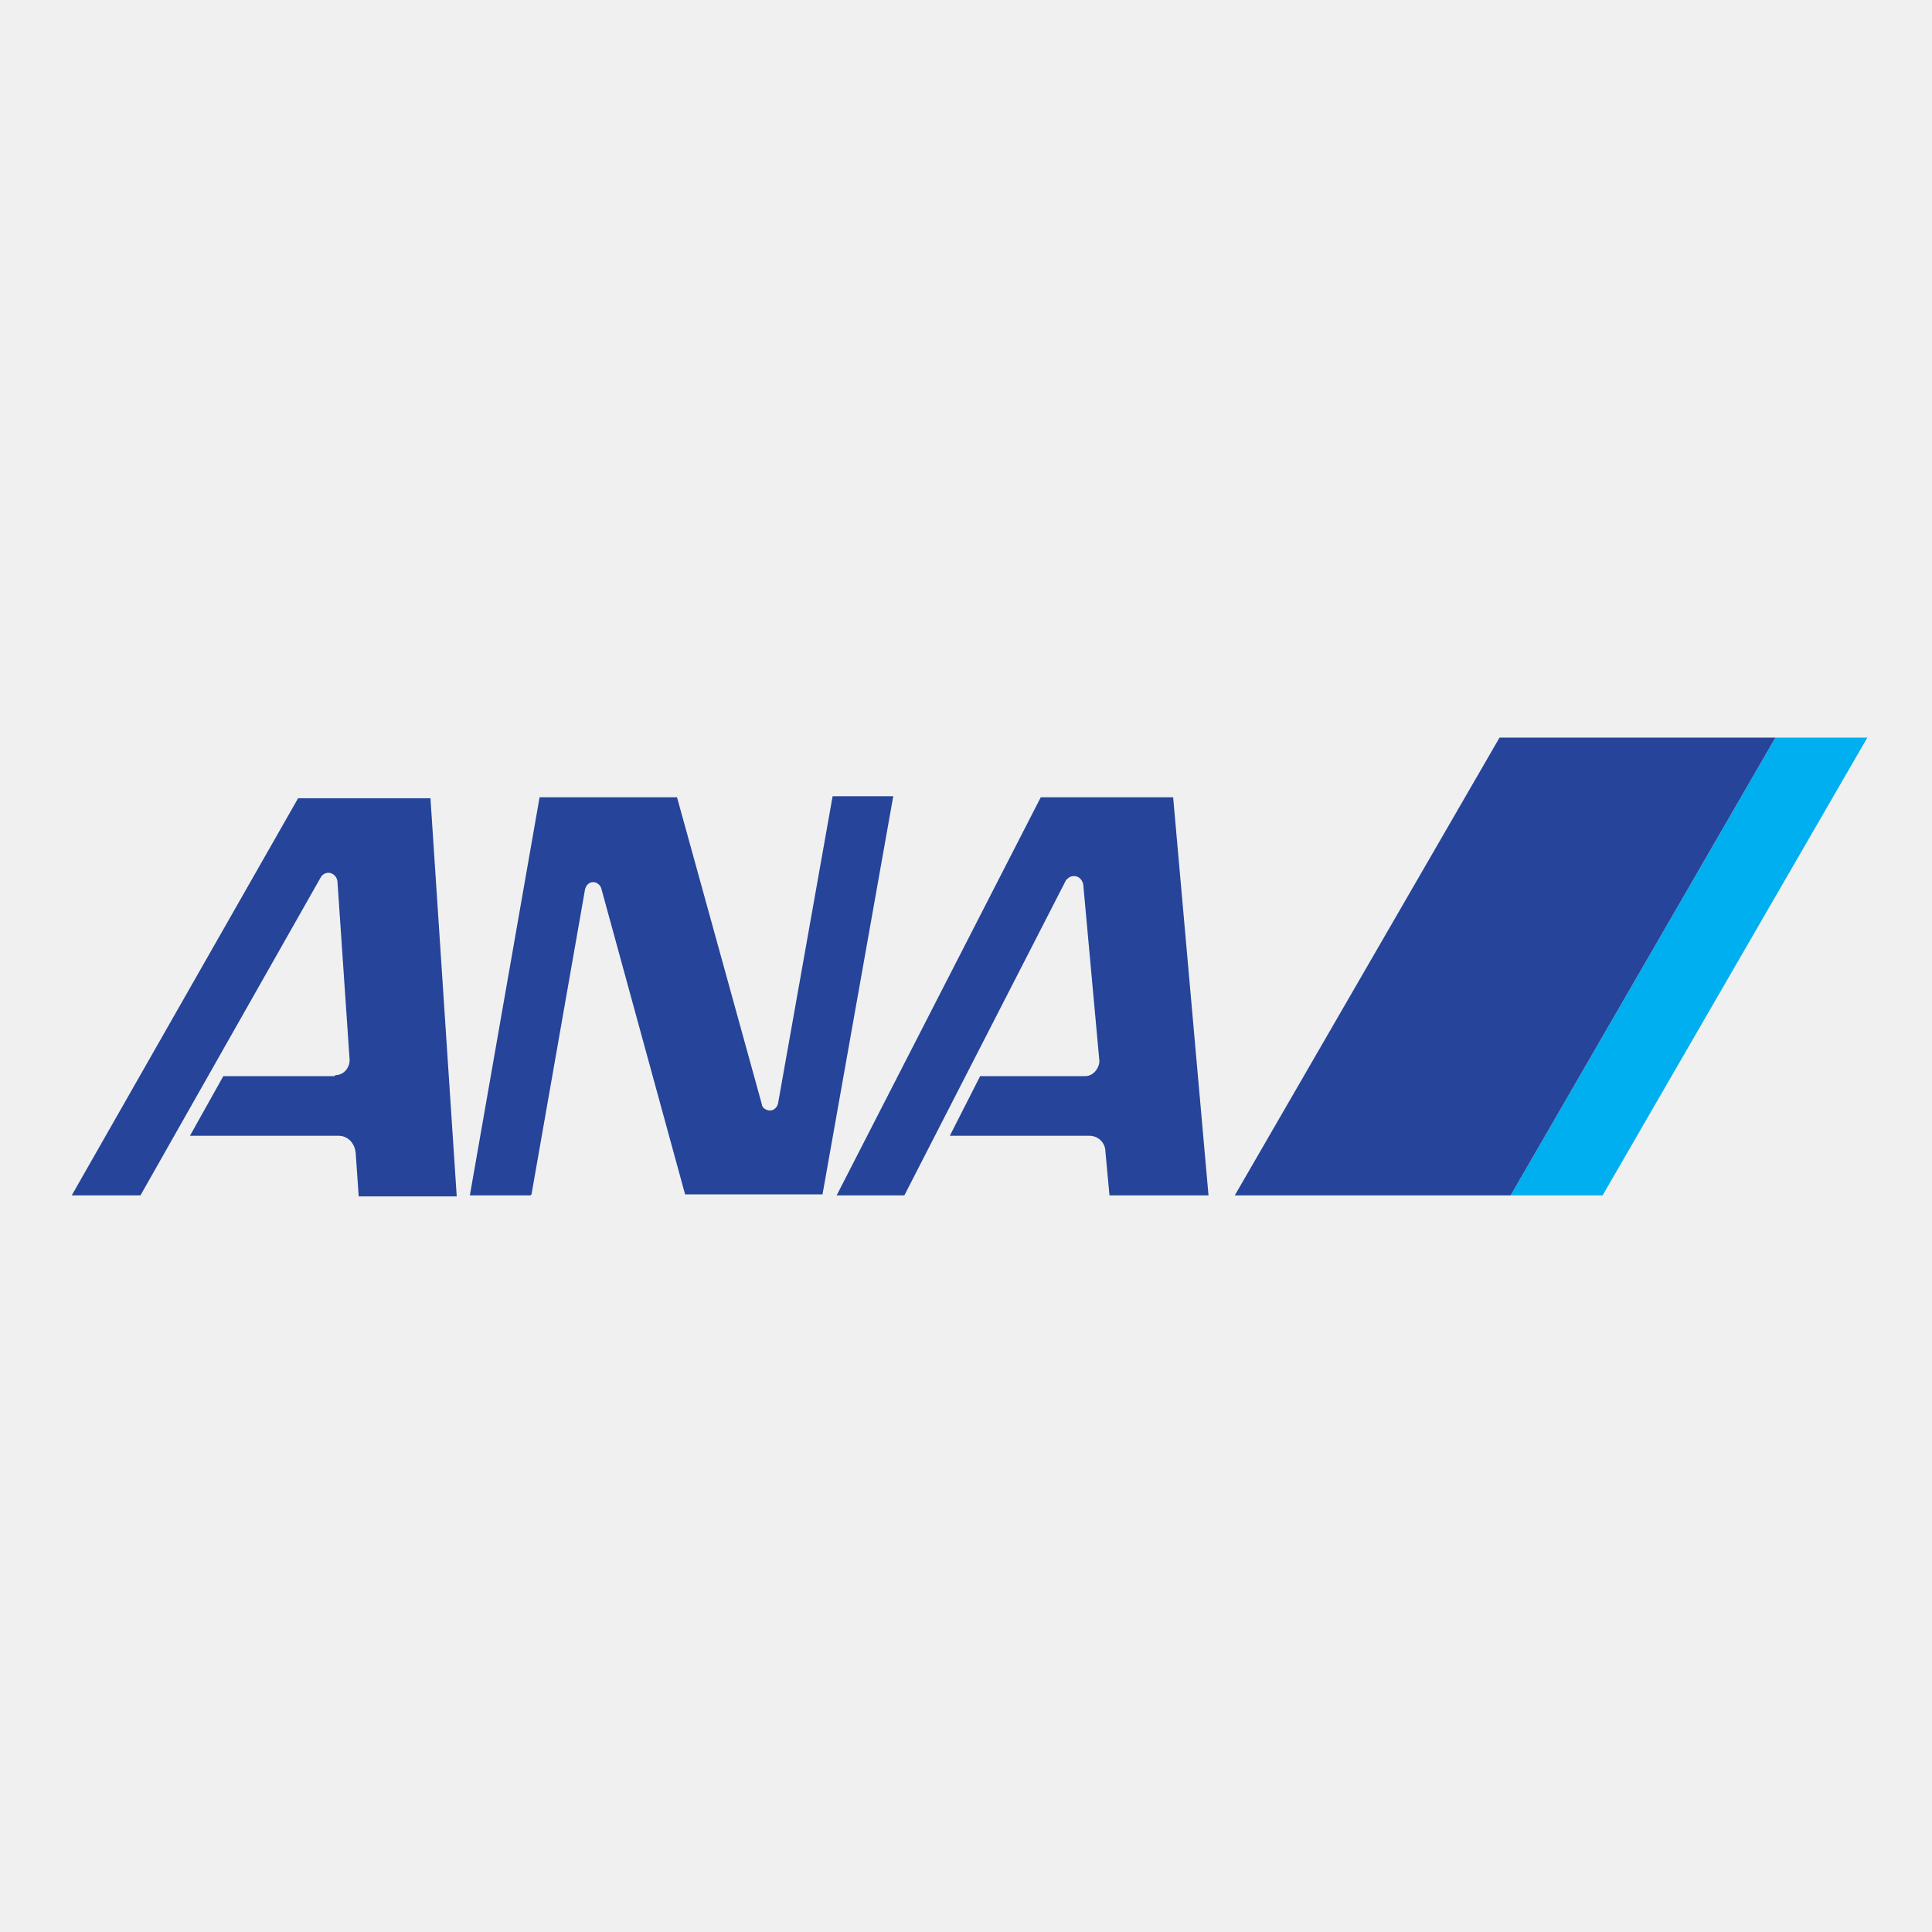
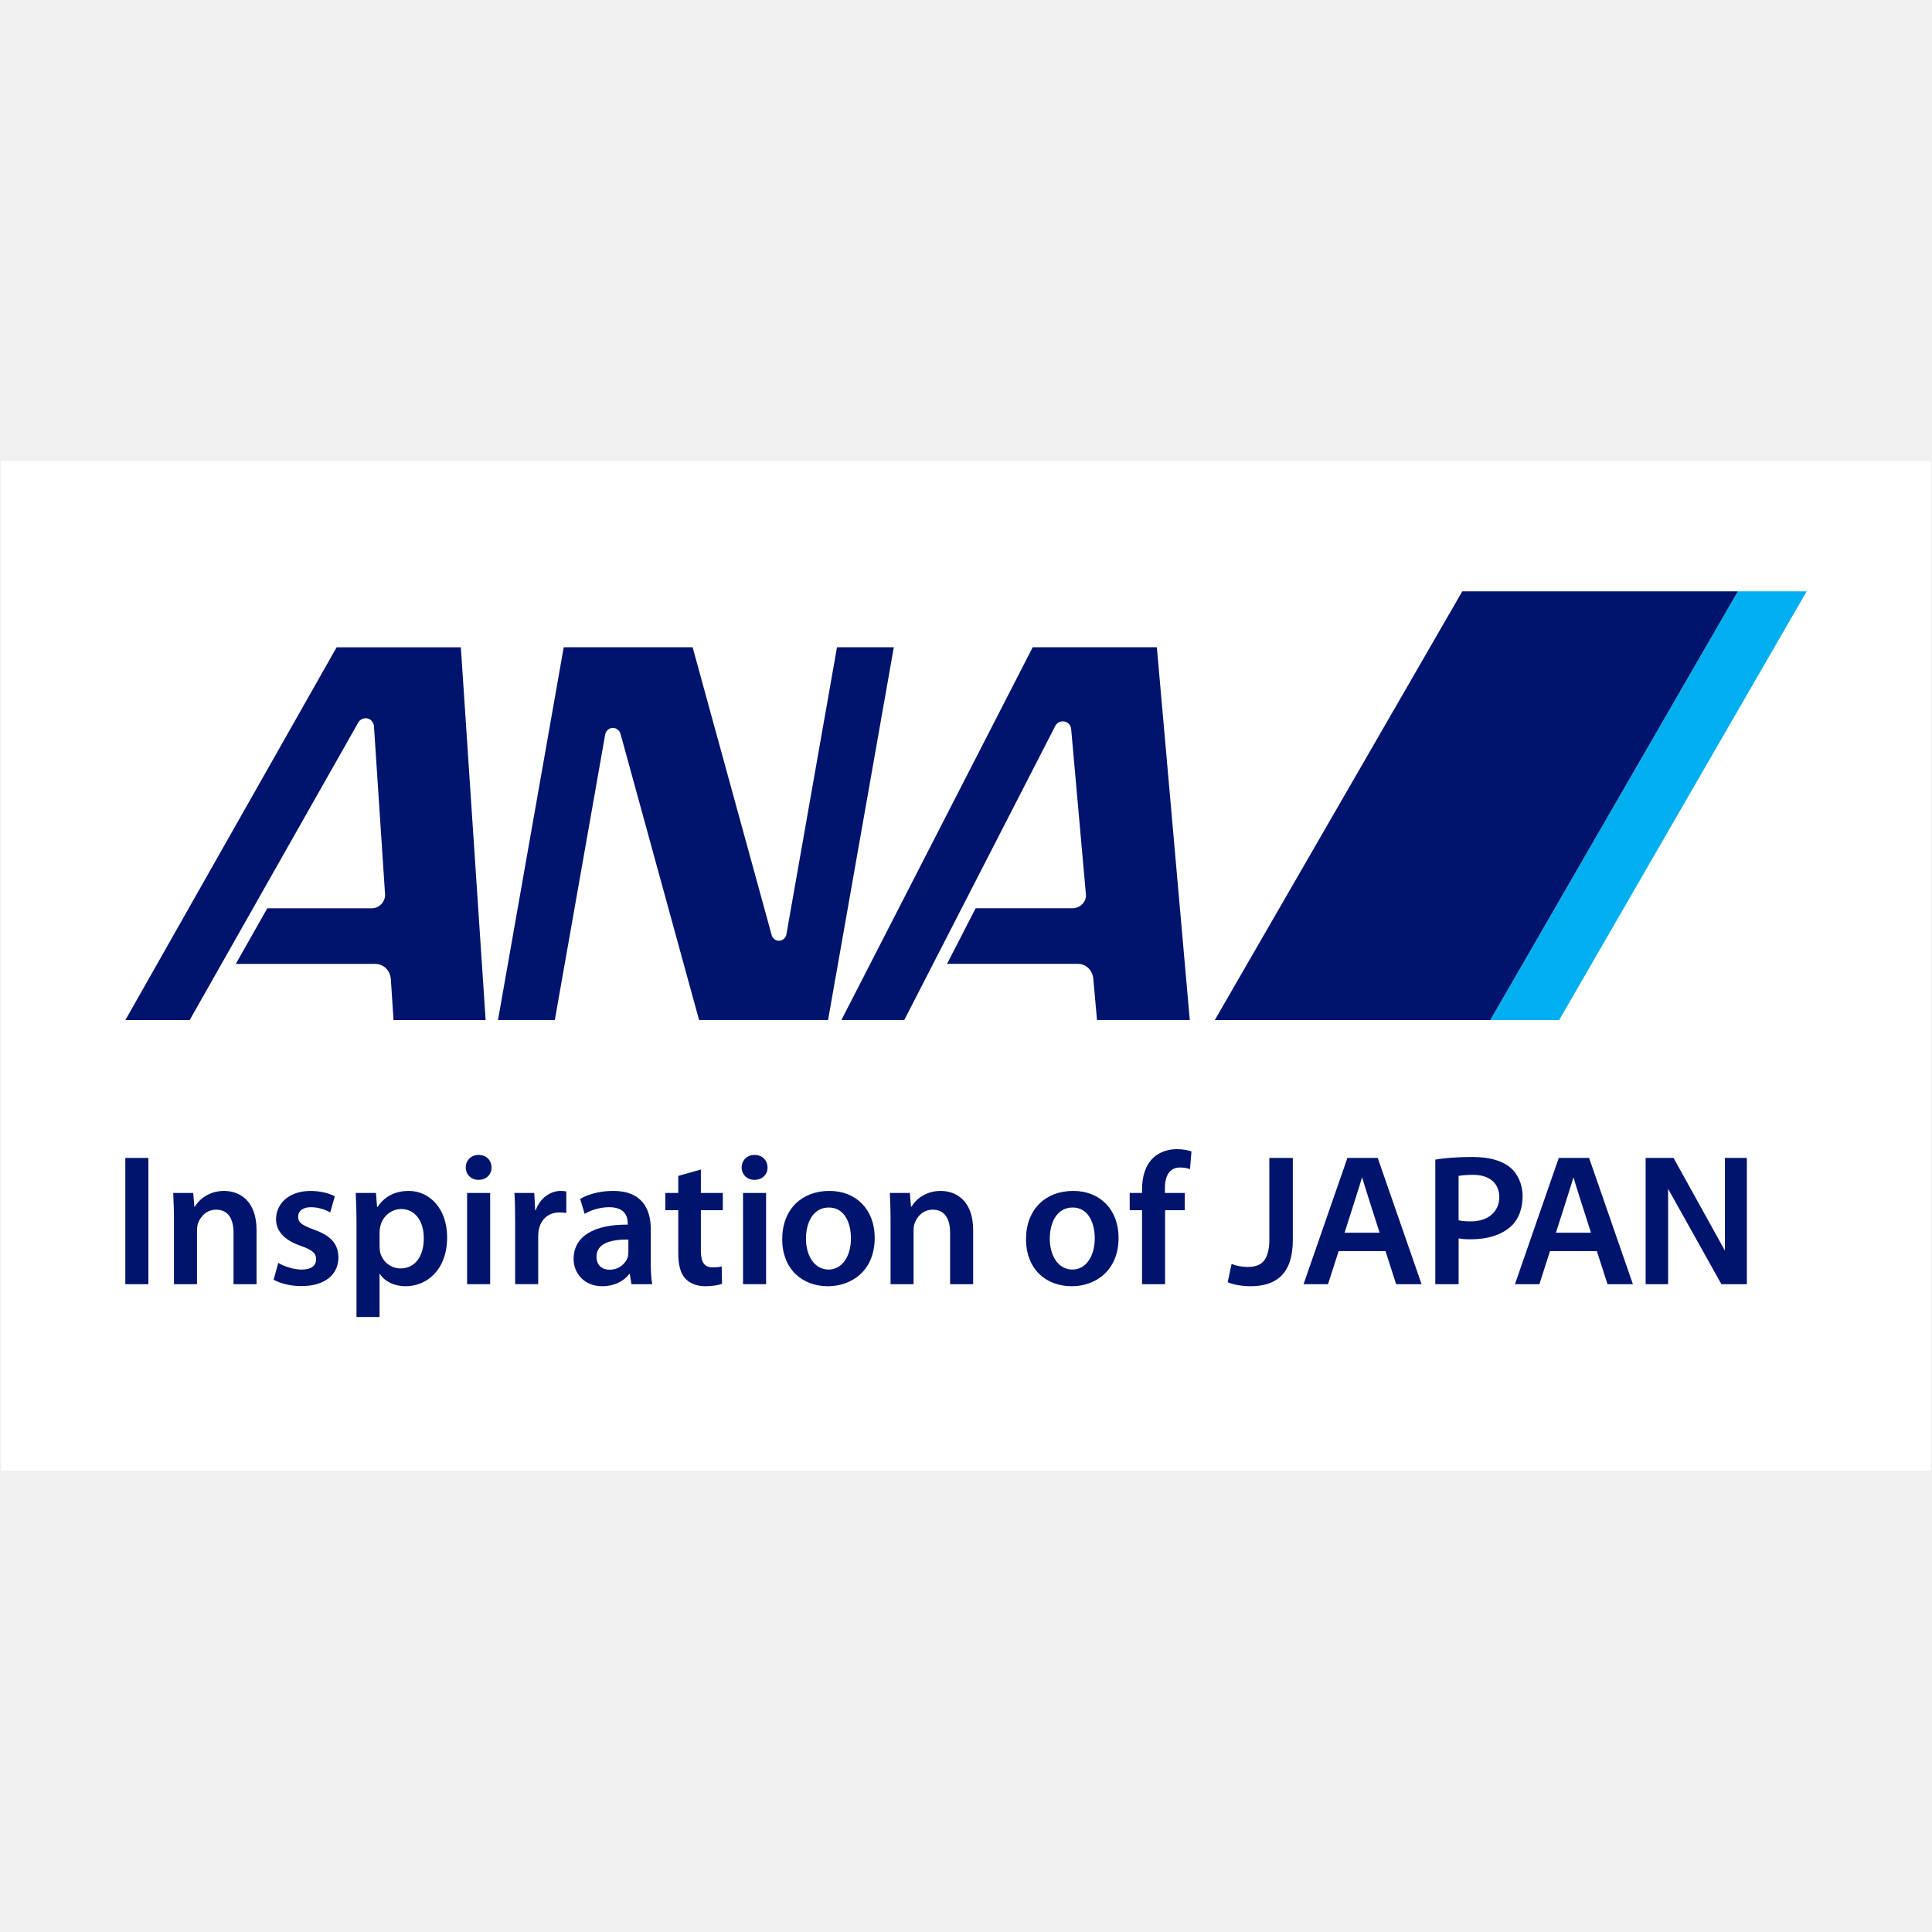
- <svg xmlns="http://www.w3.org/2000/svg" version="1.1" id="Layer_1" width="70" height="70" viewBox="0 0 191.2 57.4" preserveAspectRatio="xMidYMid meet">
+ <svg xmlns="http://www.w3.org/2000/svg" version="1.1" id="_レイヤー_1" width="70" height="70" viewBox="115.102 -14.78 611.686 611.686" preserveAspectRatio="xMidYMid meet">
  <defs>
    <style>
      .st0 {
-         fill: #25449a;
+         fill: #fff;
      }

      .st1 {
-         fill: #00afef;
+         fill: #00aff0;
+       }
+ 
+       .st2 {
+         fill: #00146e;
      }
    </style>
  </defs>
+   <rect x="115.41" y="131.13" width="611.08" height="319.71" class="st0" />
  <g>
-     <polygon points="175.7 6.1 149.5 51.4 158.6 51.4 184.8 6.1 175.7 6.1" class="st1" />
-     <polygon points="149.5 51.4 175.7 6.1 148.4 6.1 122.2 51.4 149.5 51.4" class="st0" />
+     <g>
+       <path d="M516.99,377.51c0,6.94-2.6,8.83-6.84,8.83-1.76,0-3.46-.28-5.13-.95l-1.22,5.79c2.05.89,5.02,1.27,7.14,1.27,8.04,0,13.48-3.67,13.48-14.71v-25.91h-7.44v25.68Z" class="st2" />
+       <rect x="154.78" y="351.83" width="7.3" height="39.97" class="st2" />
+       <path d="M186.07,362.27c-4.81,0-7.95,2.72-9.26,4.98h-.17l-.36-4.33h-6.34c.12,2.49.24,5.28.24,8.6v20.29h7.29v-17.02c0-.83.12-1.72.35-2.32.78-2.19,2.79-4.26,5.69-4.26,3.99,0,5.53,3.14,5.53,7.29v16.31h7.29v-17.14c0-9.13-5.22-12.39-10.26-12.39Z" class="st2" />
+       <path d="M214.53,374.54c-3.68-1.37-5.04-2.19-5.04-4.03s1.43-3.08,4.03-3.08,4.93.95,6.12,1.66l1.47-5.1c-1.71-.94-4.5-1.71-7.7-1.71-6.7,0-10.91,3.91-10.91,9.01,0,3.44,2.31,6.52,7.94,8.42,3.57,1.3,4.74,2.25,4.74,4.21s-1.41,3.26-4.62,3.26c-2.61,0-5.75-1.12-7.36-2.13l-1.47,5.34c2.14,1.18,5.28,2.01,8.78,2.01,7.65,0,11.74-3.8,11.74-9.08-.05-4.27-2.44-6.94-7.72-8.77Z" class="st2" />
+       <path d="M244.52,362.27c-4.39,0-7.76,1.84-9.9,5.1h-.13l-.36-4.45h-6.4c.12,2.73.24,5.81.24,9.61v29.66h7.3v-13.6h.12c1.48,2.31,4.5,3.86,8.13,3.86,6.58,0,13.15-5.04,13.15-15.48,0-9.02-5.51-14.7-12.15-14.7ZM241.92,386.81c-3.14,0-5.69-2.13-6.47-5.1-.11-.65-.17-1.3-.17-2.01v-4.45c0-.59.12-1.24.24-1.84.77-3.2,3.56-5.4,6.58-5.4,4.69,0,7.18,4.15,7.18,9.25,0,5.69-2.73,9.55-7.36,9.55Z" class="st2" />
+       <path d="M266.66,350.88c-2.43,0-4.09,1.72-4.09,3.98,0,2.13,1.6,3.91,4.02,3.91,2.55,0,4.15-1.77,4.15-3.91-.05-2.26-1.6-3.98-4.09-3.98Z" class="st2" />
+       <rect x="262.99" y="362.92" width="7.3" height="28.88" class="st2" />
+       <path d="M284.72,368.37h-.18l-.29-5.46h-6.28c.18,2.55.23,5.39.23,9.31v19.57h7.3v-15.01c0-.77.06-1.54.18-2.19.65-3.32,3.08-5.51,6.52-5.51.89,0,1.54.06,2.19.18v-6.82c-.59-.12-1.01-.17-1.72-.17-3.14,0-6.52,2.07-7.95,6.11Z" class="st2" />
+       <path d="M321.15,374.48c0-6.35-2.66-12.21-11.91-12.21-4.57,0-8.31,1.24-10.45,2.55l1.42,4.74c1.96-1.25,4.92-2.13,7.77-2.13,5.1,0,5.86,3.14,5.86,5.03v.48c-10.67-.06-17.13,3.68-17.13,10.91,0,4.39,3.26,8.6,9.08,8.6,3.78,0,6.81-1.6,8.53-3.86h.18l.53,3.21h6.58c-.36-1.78-.47-4.33-.47-6.94v-10.37ZM314.04,381.65c0,.54,0,1.07-.19,1.6-.7,2.07-2.77,3.97-5.74,3.97-2.31,0-4.15-1.31-4.15-4.15,0-4.39,4.92-5.45,10.09-5.4v3.97Z" class="st2" />
+       <path d="M337.01,355.5l-7.17,2.02v5.4h-4.1v5.46h4.1v13.58c0,3.79.71,6.47,2.31,8.12,1.37,1.48,3.56,2.37,6.29,2.37,2.26,0,4.21-.36,5.27-.77l-.12-5.51c-.82.23-1.54.3-2.85.3-2.79,0-3.74-1.78-3.74-5.34v-12.75h6.95v-5.46h-6.95v-7.42Z" class="st2" />
+       <rect x="350.35" y="362.92" width="7.3" height="28.88" class="st2" />
+       <path d="M354.02,350.88c-2.43,0-4.1,1.72-4.1,3.98,0,2.13,1.61,3.91,4.04,3.91,2.55,0,4.16-1.77,4.16-3.91-.06-2.26-1.61-3.98-4.1-3.98Z" class="st2" />
+       <path d="M377.69,362.27c-8.72,0-14.93,5.81-14.93,15.29s6.35,14.89,14.45,14.89c7.36,0,14.83-4.75,14.83-15.36,0-8.78-5.75-14.82-14.35-14.82ZM377.45,387.17c-4.38,0-7.17-4.21-7.17-9.79,0-4.8,2.07-9.85,7.24-9.85s7,5.22,7,9.73c0,5.87-2.9,9.91-7.07,9.91Z" class="st2" />
+       <path d="M412.96,362.27c-4.8,0-7.95,2.72-9.26,4.98h-.17l-.36-4.33h-6.34c.11,2.49.23,5.28.23,8.6v20.29h7.29v-17.02c0-.83.12-1.72.35-2.32.78-2.19,2.79-4.26,5.69-4.26,3.98,0,5.52,3.14,5.52,7.29v16.31h7.3v-17.14c0-9.13-5.23-12.39-10.26-12.39Z" class="st2" />
+       <path d="M454.88,362.27c-8.72,0-14.93,5.81-14.93,15.29s6.34,14.89,14.47,14.89c7.35,0,14.83-4.75,14.83-15.36,0-8.78-5.75-14.82-14.36-14.82ZM454.64,387.17c-4.38,0-7.17-4.21-7.17-9.79,0-4.8,2.07-9.85,7.24-9.85s7,5.22,7,9.73c0,5.87-2.91,9.91-7.07,9.91Z" class="st2" />
+       <path d="M480.19,351.83c-2.5,2.37-3.51,6.11-3.51,9.84v1.25h-3.91v5.46h3.91v23.42h7.3v-23.42h6.23v-5.46h-6.29v-1.48c0-3.56,1.19-6.58,4.81-6.58,1.36,0,2.31.23,3.13.53l.47-5.63c-1.12-.36-2.66-.71-4.62-.71-2.56,0-5.4.77-7.53,2.79Z" class="st2" />
+       <path d="M593.17,354.8c-2.59-2.13-6.53-3.27-11.96-3.27-4.96,0-8.96.36-11.68.83v39.44h7.38v-14.5c1.03.24,2.54.29,3.93.29,5.27,0,9.87-1.42,12.88-4.32,2.24-2.14,3.45-5.53,3.45-9.33s-1.56-7.19-4-9.15ZM580.83,371.91c-1.5,0-2.97-.06-3.93-.35v-14.03c.78-.18,2.54-.35,4.6-.35,5.14,0,8.29,2.63,8.29,7.07s-3.39,7.67-8.96,7.67Z" class="st2" />
+       <polygon points="661.22 351.83 661.22 381.17 644.96 351.83 636.12 351.83 636.12 391.8 643.24 391.8 643.24 361.62 660.11 391.8 668.17 391.8 668.17 351.83 661.22 351.83" class="st2" />
+       <path d="M541.7,351.83l-13.88,39.97h7.74s1.49-4.63,3.37-10.47h14.83c1.88,5.84,3.37,10.47,3.37,10.47h8.05l-13.88-39.97h-9.6ZM540.8,375.51c2.6-8.1,5.25-16.41,5.54-17.56.31,1.14,2.95,9.46,5.56,17.56h-11.09Z" class="st2" />
+       <path d="M608.62,351.83l-13.87,39.97h7.74s1.48-4.63,3.35-10.47h14.84c1.88,5.84,3.37,10.47,3.37,10.47h8.04l-13.87-39.97h-9.61ZM607.72,375.51c2.6-8.1,5.25-16.41,5.55-17.56.29,1.14,2.94,9.46,5.55,17.56h-11.09Z" class="st2" />
+     </g>
+     <g>
+       <g>
+         <polygon points="665.32 172.44 586.93 308.19 608.74 308.19 687.11 172.44 665.32 172.44" class="st1" />
+         <polygon points="586.93 308.19 665.32 172.44 578.07 172.44 499.71 308.19 586.93 308.19" class="st2" />
+       </g>
+       <g>
+         <path d="M306.73,217.65c.23-1.08,1.27-1.98,2.42-1.98,1.04,0,2.01.78,2.36,1.7l24.93,90.81h40.83l20.82-118.03h-17.99l-16.01,90.89c-.19,1.14-1.16,2.02-2.36,2.02-1.11,0-2.06-.78-2.32-1.81l-25.02-91.1h-40.81l-20.81,118.03h17.99l15.97-90.53Z" class="st2" />
+         <path d="M237,268.14l-3.49-52.84c-.03-1.17-.81-2.28-1.98-2.6-1.29-.33-2.61.35-3.14,1.52l-53.24,93.97h-20.36l66.89-118.03h39.33l7.85,118.03h-29.16l-.85-12.86c-.16-2.77-2.22-4.93-4.95-4.93h-44.14s9.97-17.61,9.97-17.61h33.09c2.42,0,4.39-2.14,4.2-4.64Z" class="st2" />
+         <path d="M458.91,268.41l-4.67-52.38c-.12-1.36-1.25-2.43-2.65-2.43-.94,0-1.79.51-2.27,1.24l-47.93,93.34h-19.9l60.57-118.03h39.31l10.43,118.03h-29.38l-1.15-12.88c-.19-2.77-2.2-4.92-4.93-4.92h-41.39l9.05-17.6h30.65c2.51,0,4.5-2.16,4.26-4.37Z" class="st2" />
+       </g>
+     </g>
  </g>
-   <path d="M52.5,51.4h-6l6.9-39.4h13.6l8.4,30.4c0,.3.4.6.8.6s.7-.3.8-.7l5.4-30.4h6l-7,39.4h-13.6l-8.3-30.3c-.1-.3-.4-.6-.8-.6s-.7.3-.8.7l-5.3,30.2ZM33.1,39.6h-11l-3.3,5.9h14.7c.9,0,1.6.7,1.7,1.7l.3,4.3h9.7l-2.6-39.4h-13.1L7.1,51.4h6.8l17.8-31.4c.2-.4.6-.6,1-.5.4.1.7.5.7.9l1.2,17.6c0,.8-.6,1.5-1.4,1.5ZM107.2,39.6h-10.2l-3,5.9h13.8c.9,0,1.6.7,1.6,1.6l.4,4.3h9.8l-3.5-39.4h-13.1l-20.2,39.4h6.7l16-31.2c.2-.2.4-.4.8-.4.5,0,.8.4.9.8l1.6,17.5c0,.7-.6,1.5-1.4,1.5Z" class="st0" />
</svg>
